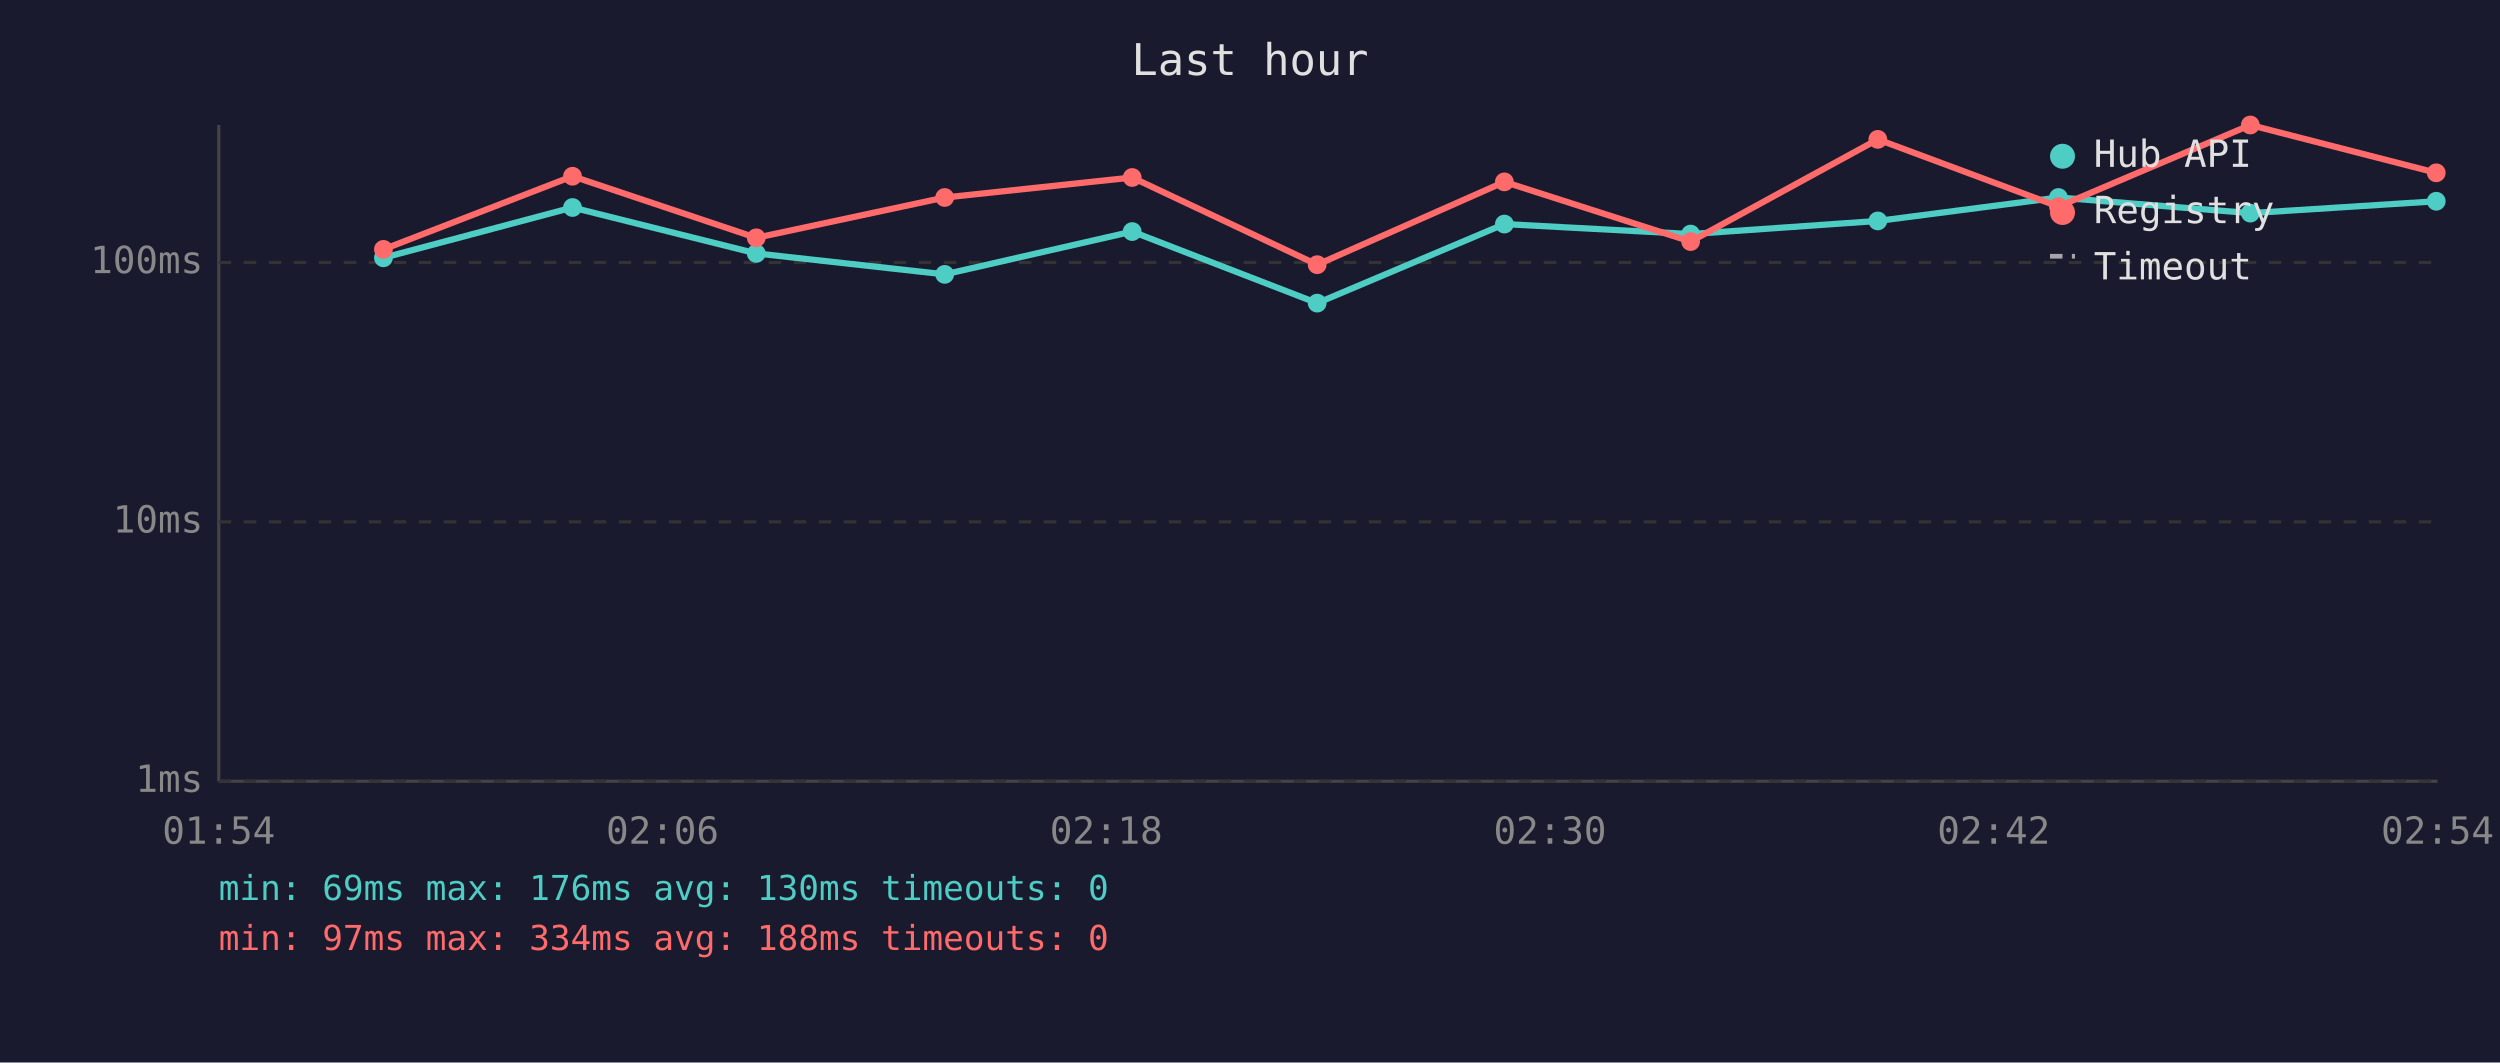
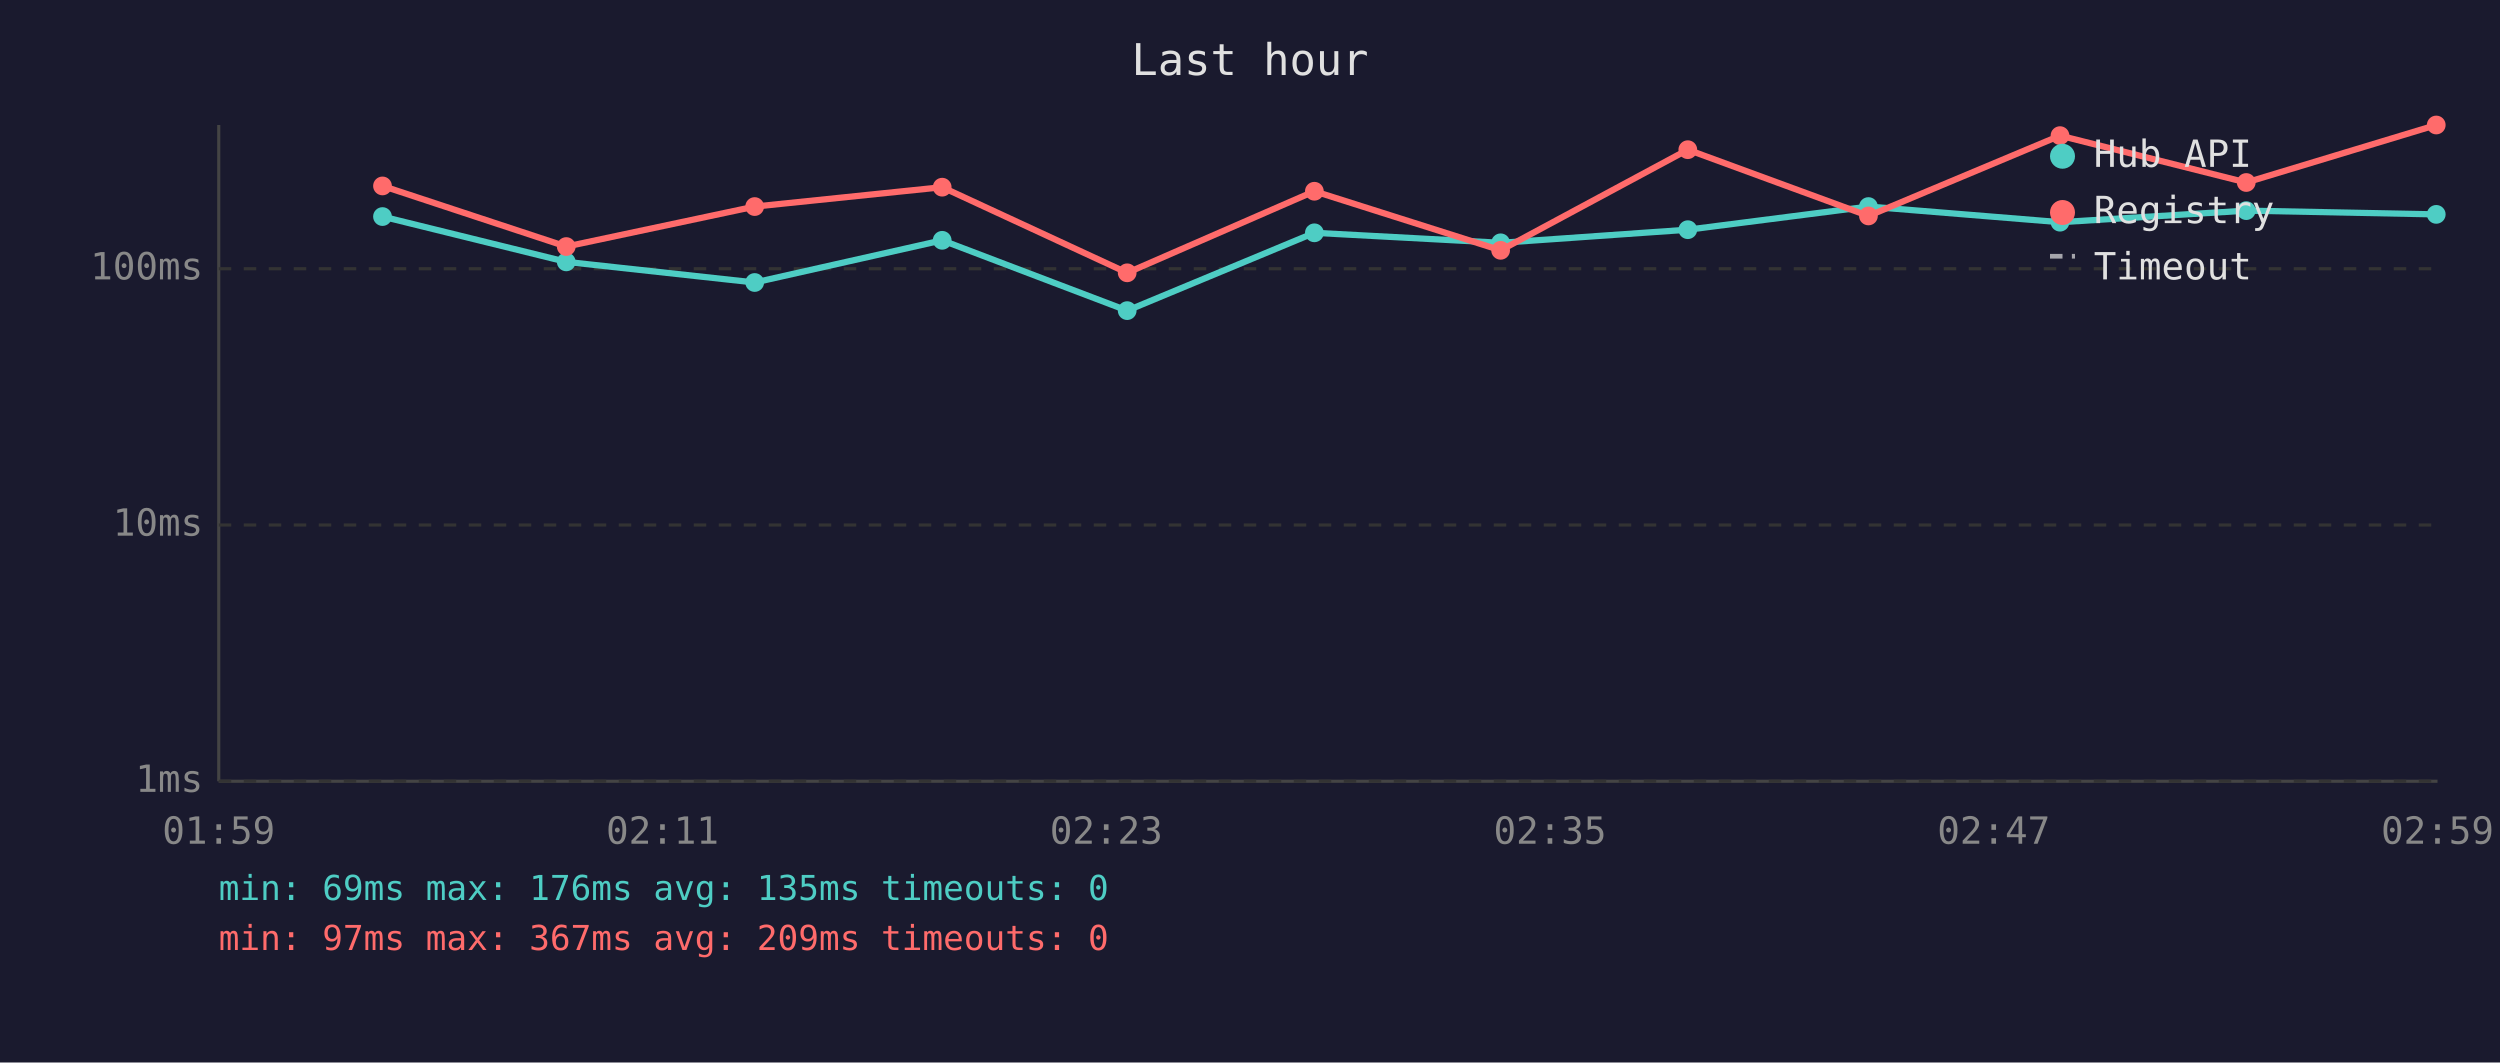
<svg xmlns="http://www.w3.org/2000/svg" viewBox="0 0 800 340" font-family="monospace" font-size="12">
  <rect width="800" height="340" fill="#1a1a2e" />
  <text x="400" y="24" fill="#e0e0e0" font-size="14" text-anchor="middle">Last hour</text>
  <line x1="70" y1="40" x2="70" y2="250" stroke="#444" stroke-width="1" />
  <line x1="70" y1="250" x2="780" y2="250" stroke="#444" stroke-width="1" />
  <line x1="70" y1="250" x2="780" y2="250" stroke="#333" stroke-width="1" stroke-dasharray="4" />
  <text x="65" y="250" fill="#888" text-anchor="end" dominant-baseline="middle">1ms</text>
-   <line x1="70" y1="167" x2="780" y2="167" stroke="#333" stroke-width="1" stroke-dasharray="4" />
-   <text x="65" y="167" fill="#888" text-anchor="end" dominant-baseline="middle">10ms</text>
-   <line x1="70" y1="84" x2="780" y2="84" stroke="#333" stroke-width="1" stroke-dasharray="4" />
-   <text x="65" y="84" fill="#888" text-anchor="end" dominant-baseline="middle">100ms</text>
-   <text x="70" y="270" fill="#888" text-anchor="middle">01:54</text>
-   <text x="212" y="270" fill="#888" text-anchor="middle">02:06</text>
-   <text x="354" y="270" fill="#888" text-anchor="middle">02:18</text>
-   <text x="496" y="270" fill="#888" text-anchor="middle">02:30</text>
-   <text x="638" y="270" fill="#888" text-anchor="middle">02:42</text>
-   <text x="780" y="270" fill="#888" text-anchor="middle">02:54</text>
-   <polyline points="122.7,82.5 183.2,66.4 242.0,81.1 302.3,87.8 362.3,74.1 421.5,97.0 481.4,71.7 541.0,74.9 600.9,70.7 658.7,63.2 720.1,68.2 779.6,64.4" fill="none" stroke="#4ecdc4" stroke-width="2" opacity="1" />
-   <circle cx="122.7" cy="82.5" r="3" fill="#4ecdc4" />
-   <circle cx="183.2" cy="66.4" r="3" fill="#4ecdc4" />
-   <circle cx="242.0" cy="81.1" r="3" fill="#4ecdc4" />
-   <circle cx="302.3" cy="87.8" r="3" fill="#4ecdc4" />
-   <circle cx="362.3" cy="74.1" r="3" fill="#4ecdc4" />
-   <circle cx="421.5" cy="97.0" r="3" fill="#4ecdc4" />
-   <circle cx="481.4" cy="71.7" r="3" fill="#4ecdc4" />
-   <circle cx="541.0" cy="74.9" r="3" fill="#4ecdc4" />
-   <circle cx="600.9" cy="70.7" r="3" fill="#4ecdc4" />
-   <circle cx="658.7" cy="63.2" r="3" fill="#4ecdc4" />
-   <circle cx="720.1" cy="68.2" r="3" fill="#4ecdc4" />
-   <circle cx="779.6" cy="64.4" r="3" fill="#4ecdc4" />
-   <polyline points="122.7,79.8 183.2,56.4 242.0,76.1 302.3,63.2 362.3,56.8 421.5,84.7 481.4,58.2 541.0,77.3 600.9,44.6 658.7,66.1 720.1,40.0 779.6,55.3" fill="none" stroke="#ff6b6b" stroke-width="2" opacity="1" />
-   <circle cx="122.7" cy="79.8" r="3" fill="#ff6b6b" />
-   <circle cx="183.2" cy="56.4" r="3" fill="#ff6b6b" />
-   <circle cx="242.0" cy="76.1" r="3" fill="#ff6b6b" />
-   <circle cx="302.3" cy="63.2" r="3" fill="#ff6b6b" />
-   <circle cx="362.3" cy="56.8" r="3" fill="#ff6b6b" />
-   <circle cx="421.5" cy="84.7" r="3" fill="#ff6b6b" />
-   <circle cx="481.4" cy="58.2" r="3" fill="#ff6b6b" />
-   <circle cx="541.0" cy="77.3" r="3" fill="#ff6b6b" />
-   <circle cx="600.9" cy="44.6" r="3" fill="#ff6b6b" />
-   <circle cx="658.7" cy="66.1" r="3" fill="#ff6b6b" />
-   <circle cx="720.1" cy="40.0" r="3" fill="#ff6b6b" />
-   <circle cx="779.6" cy="55.3" r="3" fill="#ff6b6b" />
+   <line x1="70" y1="168" x2="780" y2="168" stroke="#333" stroke-width="1" stroke-dasharray="4" />
+   <text x="65" y="168" fill="#888" text-anchor="end" dominant-baseline="middle">10ms</text>
+   <line x1="70" y1="86" x2="780" y2="86" stroke="#333" stroke-width="1" stroke-dasharray="4" />
+   <text x="65" y="86" fill="#888" text-anchor="end" dominant-baseline="middle">100ms</text>
+   <text x="70" y="270" fill="#888" text-anchor="middle">01:59</text>
+   <text x="212" y="270" fill="#888" text-anchor="middle">02:11</text>
+   <text x="354" y="270" fill="#888" text-anchor="middle">02:23</text>
+   <text x="496" y="270" fill="#888" text-anchor="middle">02:35</text>
+   <text x="638" y="270" fill="#888" text-anchor="middle">02:47</text>
+   <text x="780" y="270" fill="#888" text-anchor="middle">02:59</text>
+   <polyline points="122.4,69.3 181.2,83.8 241.5,90.4 301.5,76.9 360.7,99.4 420.6,74.5 480.2,77.7 540.1,73.5 597.9,66.1 659.2,71.1 718.8,67.4 779.6,68.6" fill="none" stroke="#4ecdc4" stroke-width="2" opacity="1" />
+   <circle cx="122.4" cy="69.3" r="3" fill="#4ecdc4" />
+   <circle cx="181.2" cy="83.8" r="3" fill="#4ecdc4" />
+   <circle cx="241.5" cy="90.4" r="3" fill="#4ecdc4" />
+   <circle cx="301.5" cy="76.9" r="3" fill="#4ecdc4" />
+   <circle cx="360.7" cy="99.4" r="3" fill="#4ecdc4" />
+   <circle cx="420.6" cy="74.5" r="3" fill="#4ecdc4" />
+   <circle cx="480.2" cy="77.7" r="3" fill="#4ecdc4" />
+   <circle cx="540.1" cy="73.5" r="3" fill="#4ecdc4" />
+   <circle cx="597.9" cy="66.1" r="3" fill="#4ecdc4" />
+   <circle cx="659.2" cy="71.1" r="3" fill="#4ecdc4" />
+   <circle cx="718.8" cy="67.4" r="3" fill="#4ecdc4" />
+   <circle cx="779.6" cy="68.6" r="3" fill="#4ecdc4" />
+   <polyline points="122.4,59.5 181.2,78.9 241.5,66.1 301.5,59.9 360.7,87.3 420.6,61.2 480.2,80.1 540.1,47.9 597.9,69.1 659.2,43.4 718.8,58.4 779.6,40.0" fill="none" stroke="#ff6b6b" stroke-width="2" opacity="1" />
+   <circle cx="122.4" cy="59.5" r="3" fill="#ff6b6b" />
+   <circle cx="181.2" cy="78.9" r="3" fill="#ff6b6b" />
+   <circle cx="241.5" cy="66.1" r="3" fill="#ff6b6b" />
+   <circle cx="301.5" cy="59.9" r="3" fill="#ff6b6b" />
+   <circle cx="360.7" cy="87.3" r="3" fill="#ff6b6b" />
+   <circle cx="420.6" cy="61.2" r="3" fill="#ff6b6b" />
+   <circle cx="480.2" cy="80.1" r="3" fill="#ff6b6b" />
+   <circle cx="540.1" cy="47.9" r="3" fill="#ff6b6b" />
+   <circle cx="597.9" cy="69.1" r="3" fill="#ff6b6b" />
+   <circle cx="659.2" cy="43.4" r="3" fill="#ff6b6b" />
+   <circle cx="718.8" cy="58.4" r="3" fill="#ff6b6b" />
+   <circle cx="779.6" cy="40.0" r="3" fill="#ff6b6b" />
  <circle cx="660" cy="50" r="4" fill="#4ecdc4" />
  <text x="670" y="50" fill="#e0e0e0" dominant-baseline="middle">Hub API</text>
  <circle cx="660" cy="68" r="4" fill="#ff6b6b" />
  <text x="670" y="68" fill="#e0e0e0" dominant-baseline="middle">Registry</text>
  <line x1="656" y1="82" x2="664" y2="82" stroke="#e0e0e0" stroke-width="1.5" stroke-dasharray="4,3" opacity="0.7" />
  <text x="670" y="86" fill="#e0e0e0" dominant-baseline="middle">Timeout</text>
-   <text x="70" y="288" fill="#4ecdc4" font-size="11">min: 69ms  max: 176ms  avg: 130ms  timeouts: 0</text>
-   <text x="70" y="304" fill="#ff6b6b" font-size="11">min: 97ms  max: 334ms  avg: 188ms  timeouts: 0</text>
+   <text x="70" y="288" fill="#4ecdc4" font-size="11">min: 69ms  max: 176ms  avg: 135ms  timeouts: 0</text>
+   <text x="70" y="304" fill="#ff6b6b" font-size="11">min: 97ms  max: 367ms  avg: 209ms  timeouts: 0</text>
</svg>
